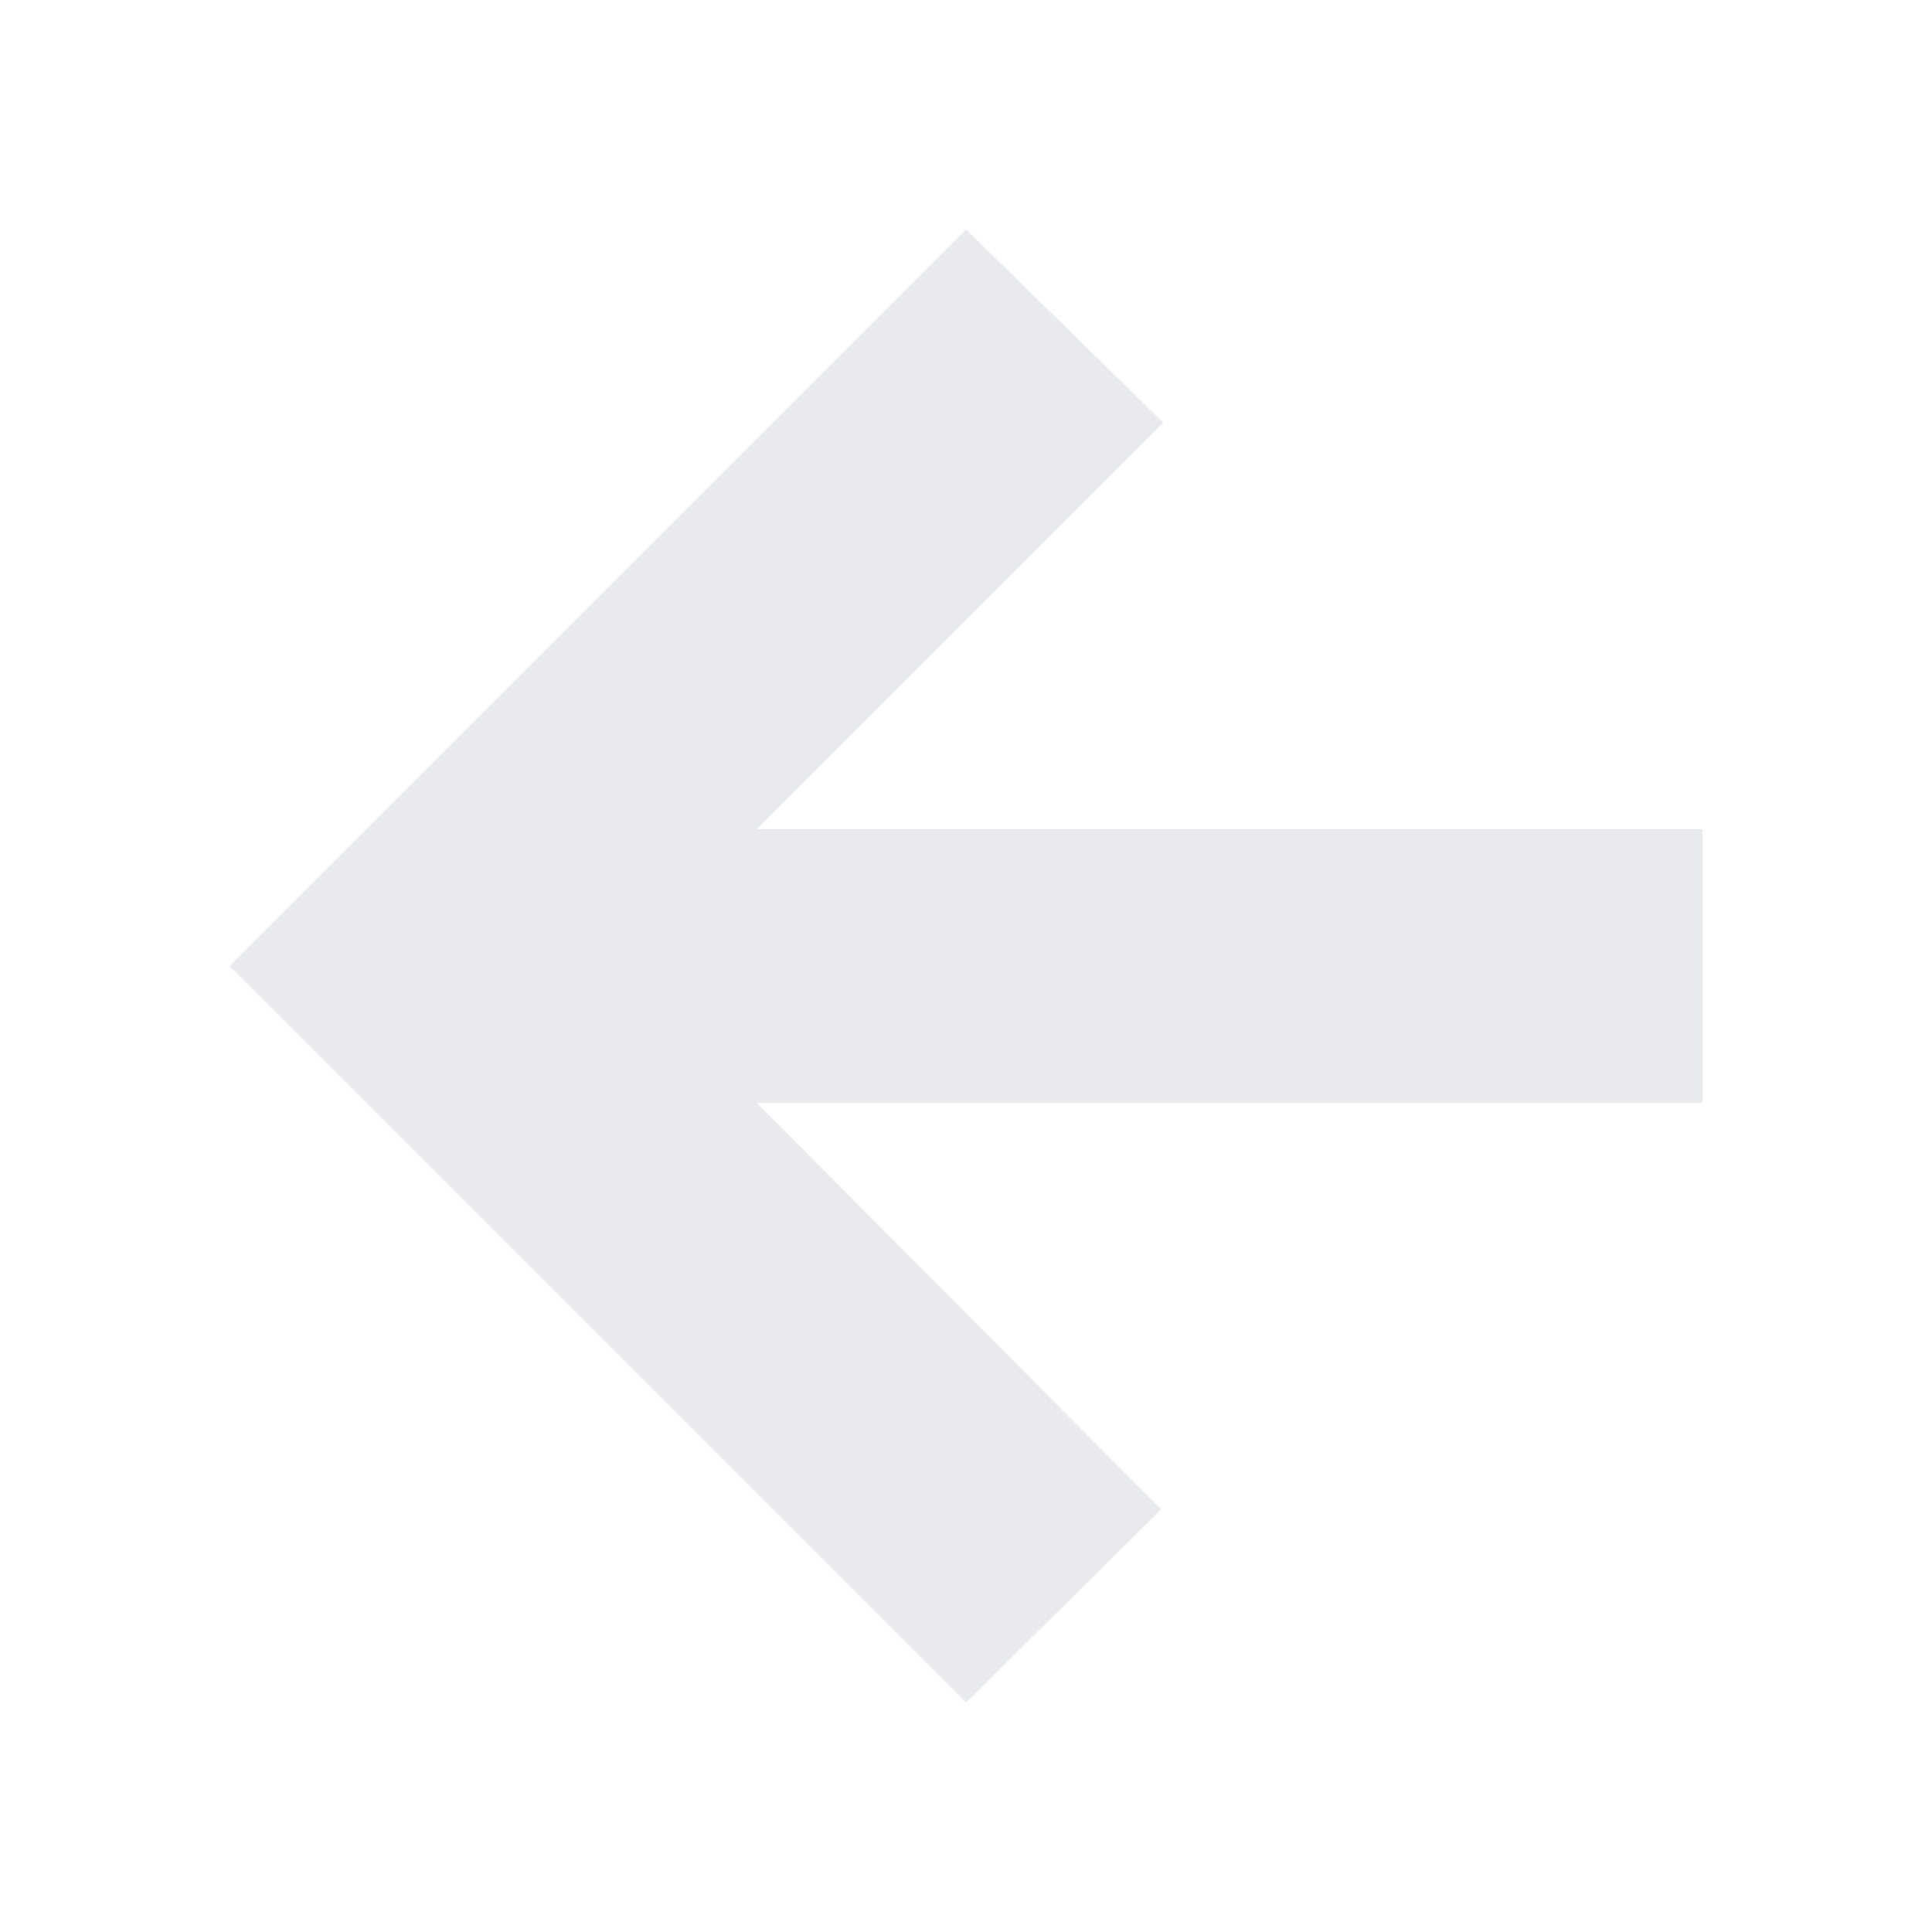
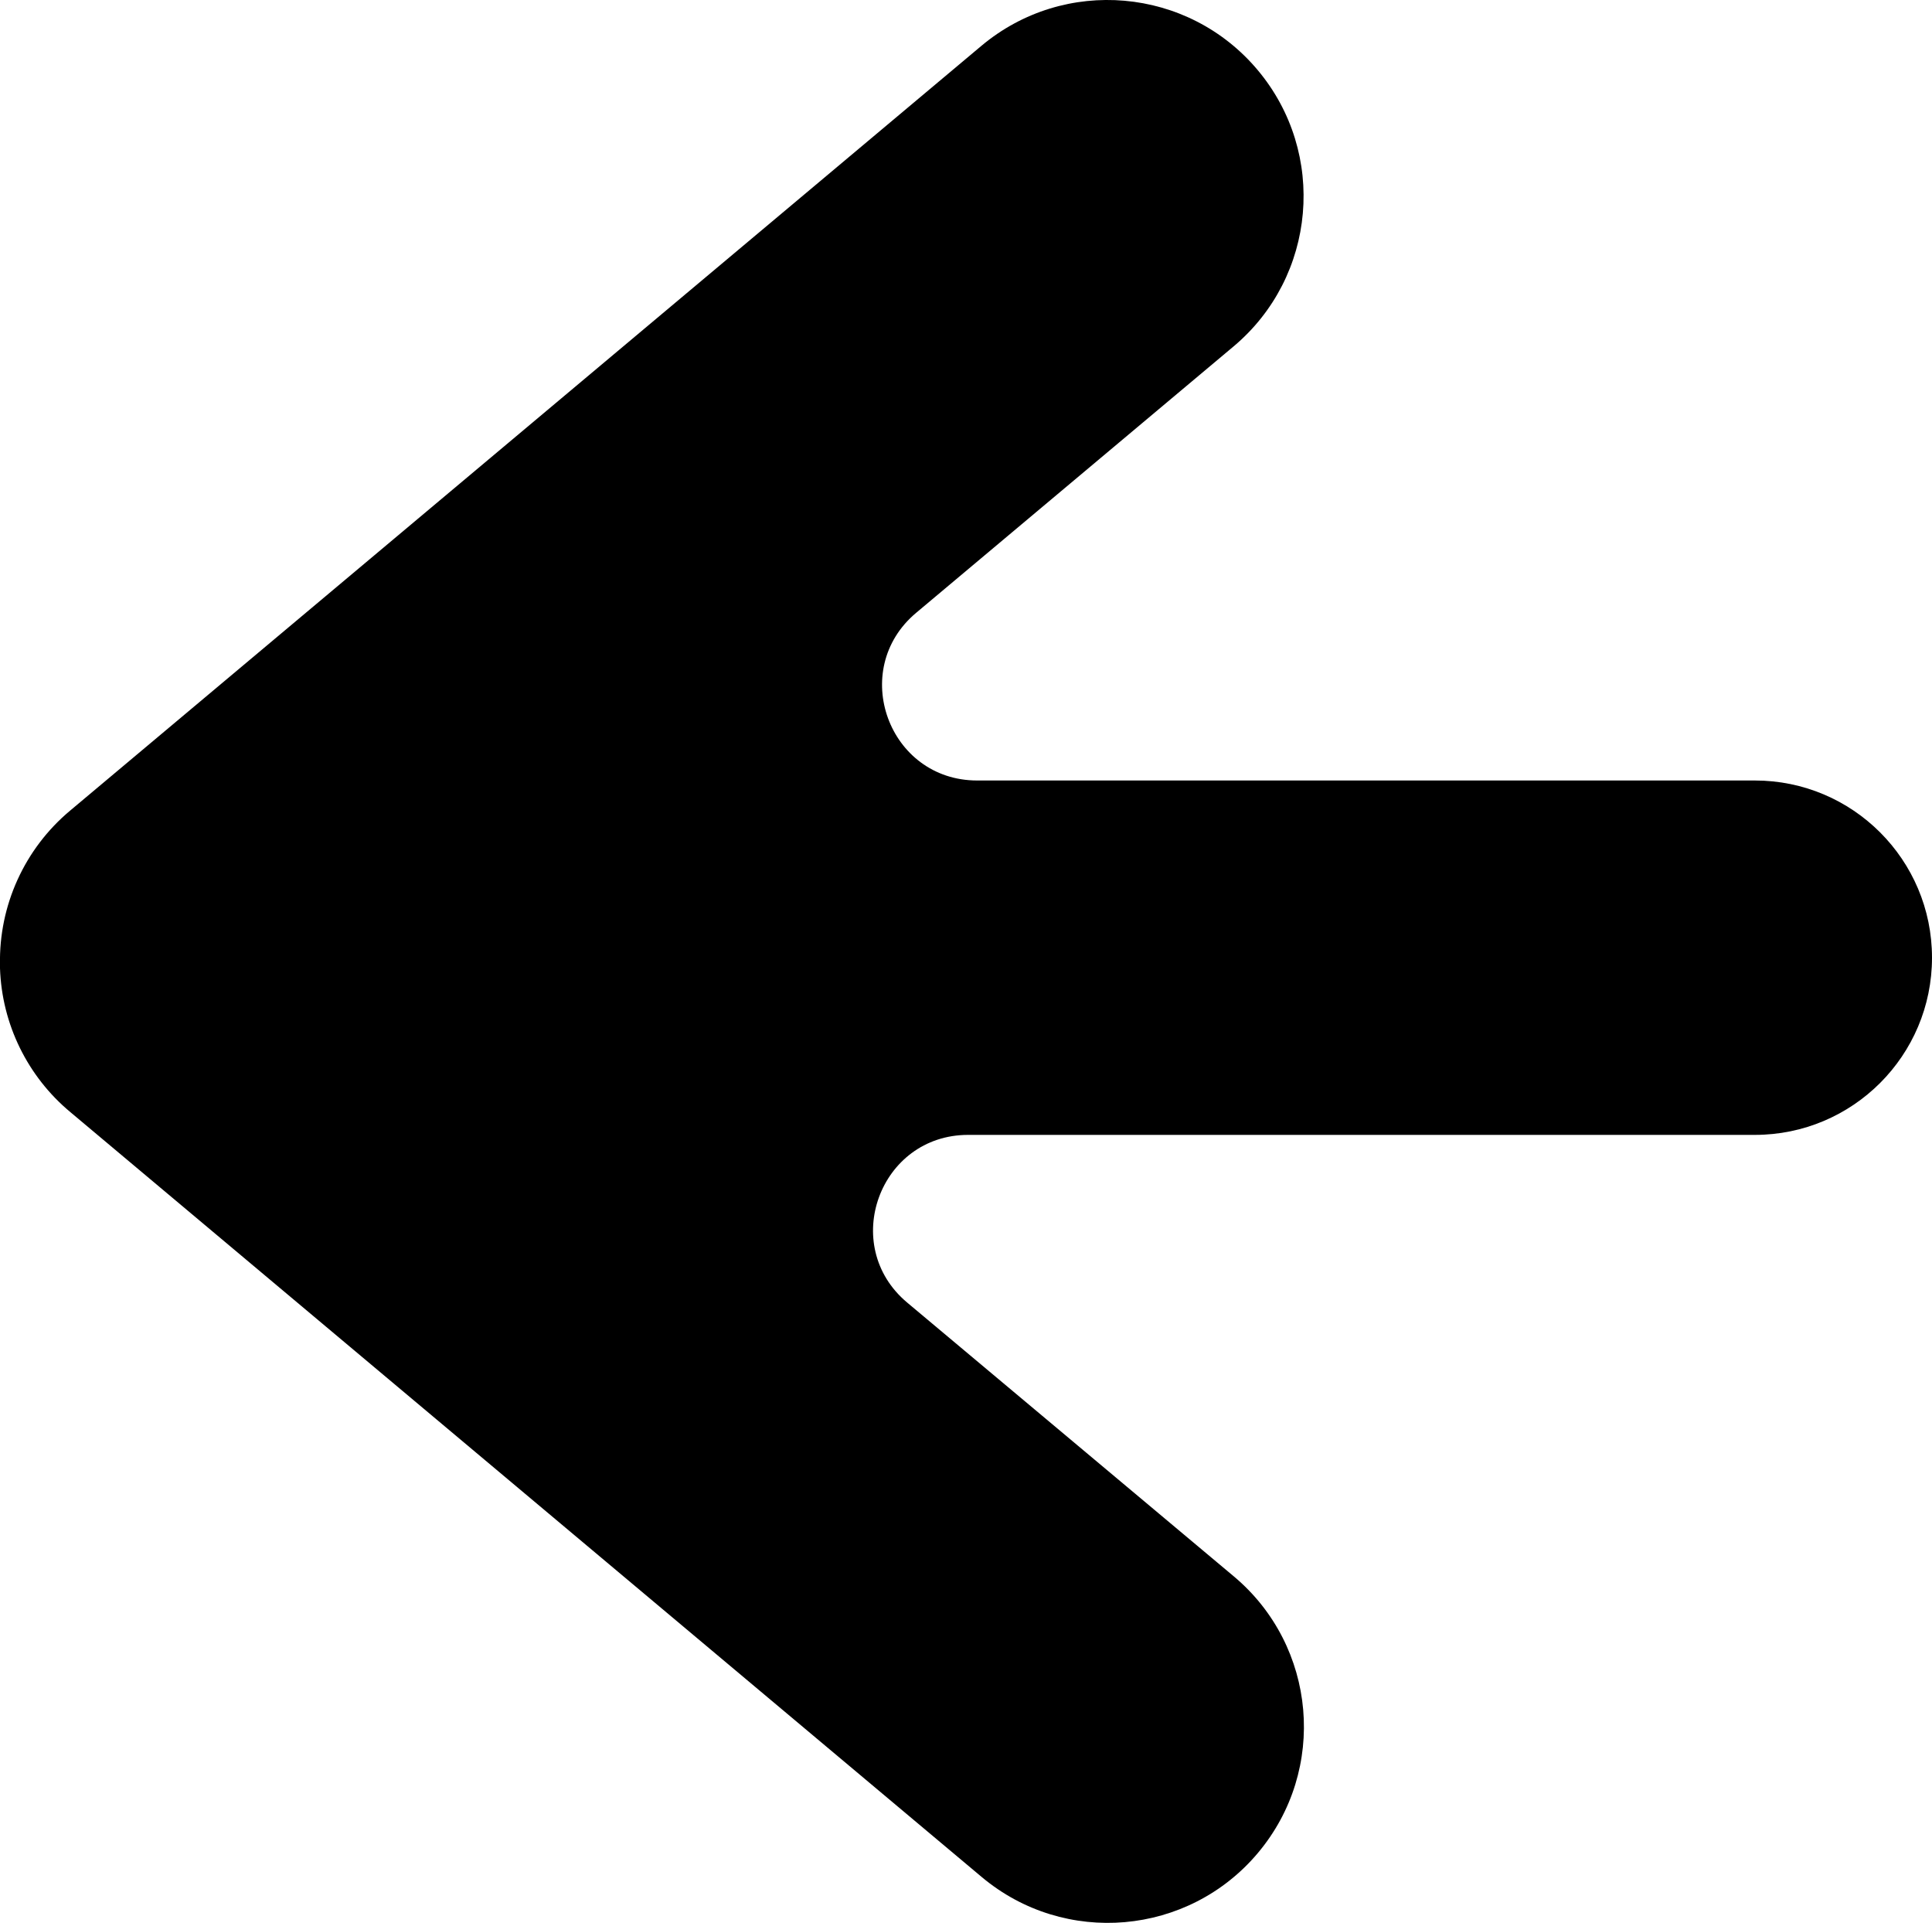
- <svg xmlns="http://www.w3.org/2000/svg" height="24px" viewBox="0 -960 960 960" width="24px" fill="#e8eaed">
-   <path d="m376-412 201 202-97 96-366-366 366-366 98 96-202 202h470v136H376Z" />
+ <svg xmlns="http://www.w3.org/2000/svg" id="ac915a6e-d495-4f8f-99d3-9189a44f6a63" data-name="Слой 1" viewBox="0 0 305.33 303.85">
+   <defs>
+     <style>
+       .af8e7f82-77fd-47b9-a1c8-1b65d5c0ce40 {
+         fill: currentColor;
+         fill-rule: evenodd;
+       }
+     </style>
+   </defs>
+   <path class="af8e7f82-77fd-47b9-a1c8-1b65d5c0ce40" d="M155.09,7.25a31,31,0,0,1,39.85,47.5L144.78,96.84c-10.72,9-4.36,26.49,9.65,26.49h122.9a28,28,0,0,1,0,56H153c-14,0-20.37,17.49-9.64,26.49L195,249.1a31,31,0,1,1-39.86,47.49l-144-120.84A30.92,30.92,0,0,1,0,153c0-.09,0-.18,0-.27s0-.2,0-.3A30.94,30.94,0,0,1,11.07,128.1Z" transform="translate(0 0)" />
</svg>
